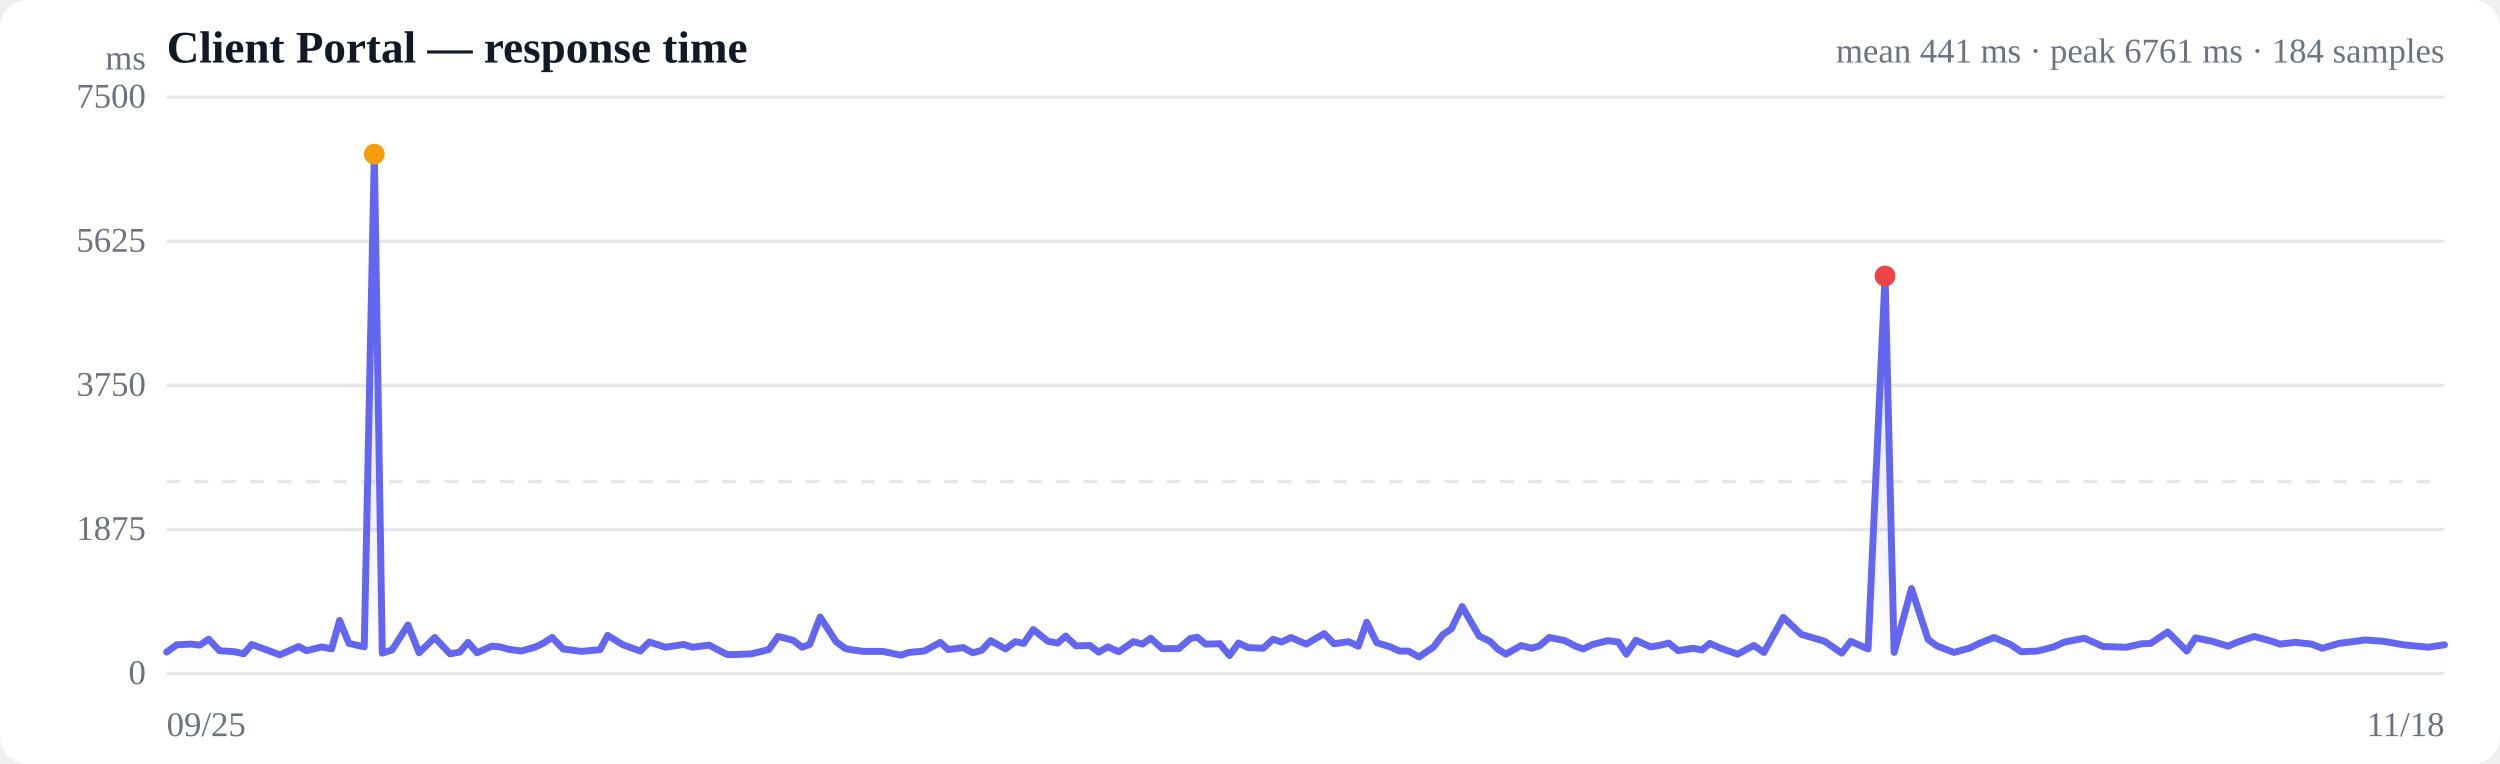
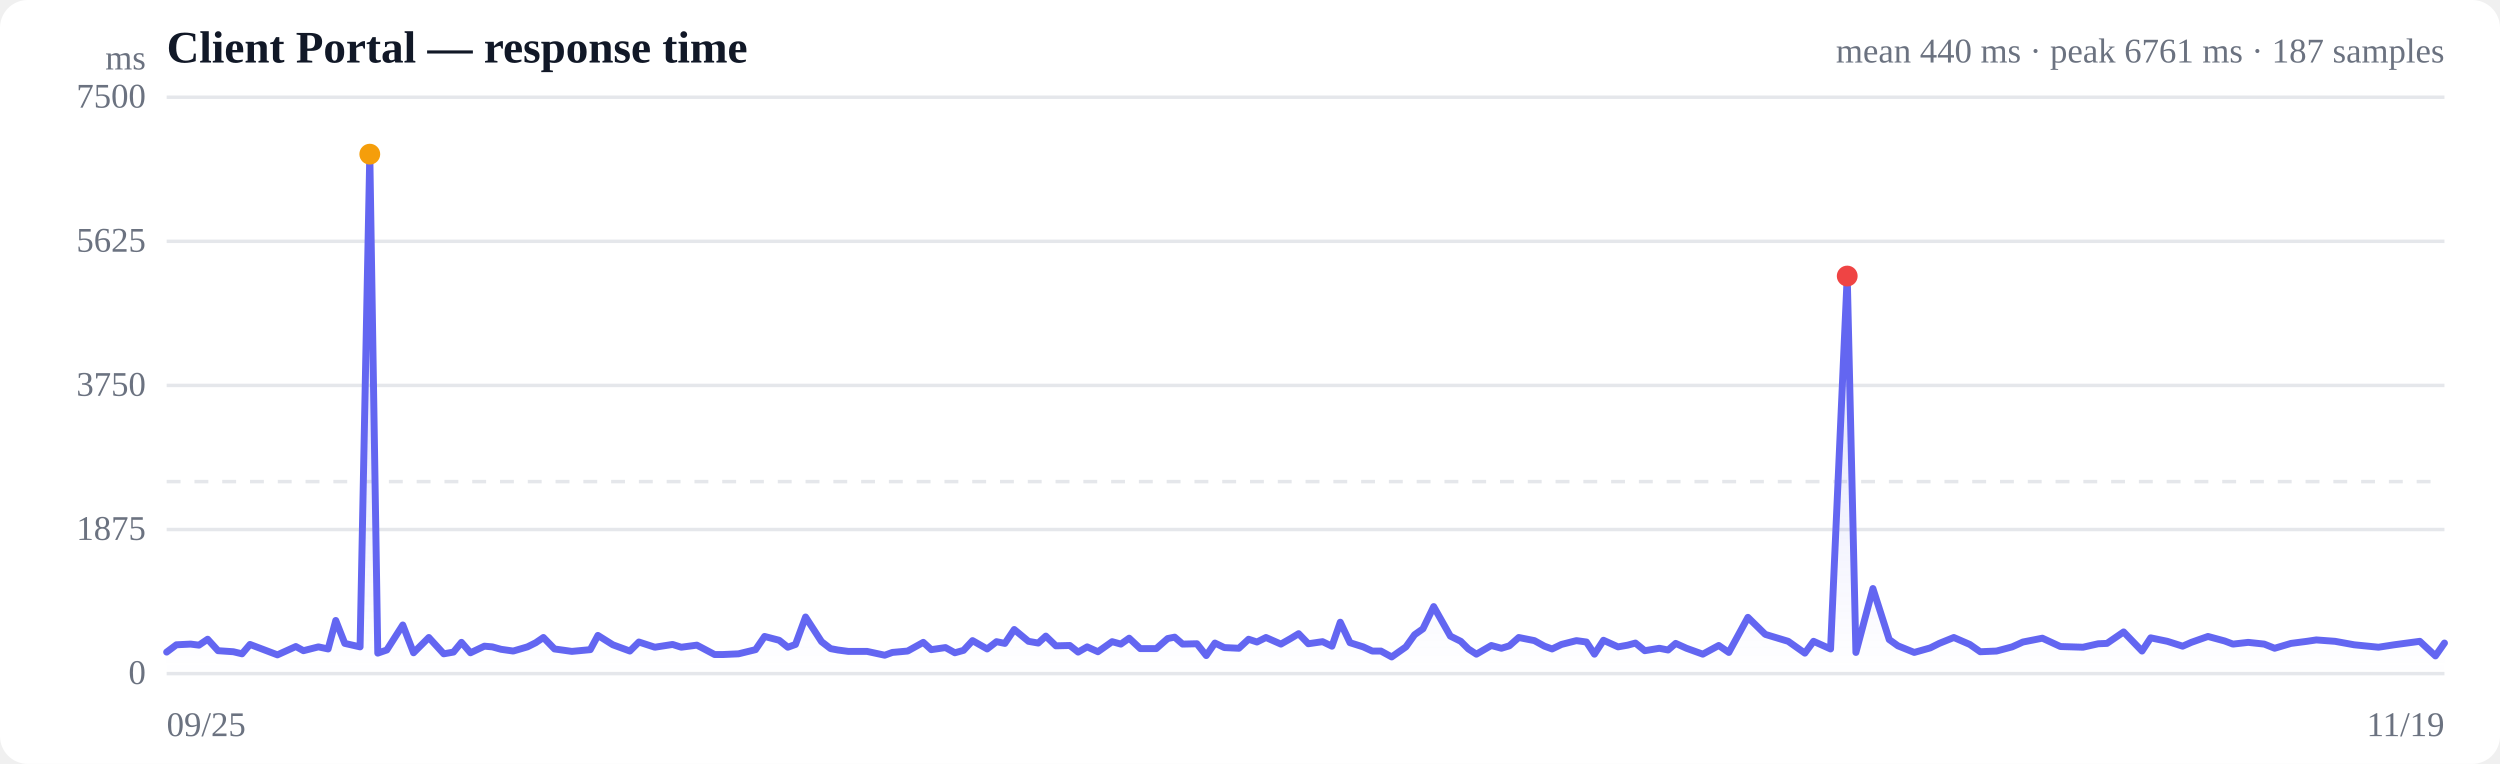
<svg xmlns="http://www.w3.org/2000/svg" viewBox="0 0 720 220" width="720" height="220" role="img" aria-label="Response time over time">
  <style>
  :root { color-scheme: light dark; }
  .bg { fill: #ffffff; }
  .grid { stroke: #e5e7eb; stroke-width: 1; }
  .axis { fill: #6b7280; font-size: 10px; }
  .title { fill: #111827; font-size: 13px; font-weight: 600; }
  .sub { fill: #6b7280; font-size: 10px; }
  .line { stroke: #6366f1; stroke-width: 2; fill: none; stroke-linejoin: round; stroke-linecap: round; }
  .area { fill: url(#fade); }
  .dot-degraded { fill: #f59e0b; }
  .dot-down { fill: #ef4444; }
  .empty { fill: #9ca3af; font-size: 12px; }
  @media (prefers-color-scheme: dark) {
    .bg { fill: #0b0f19; }
    .grid { stroke: #1f2937; }
    .axis, .sub { fill: #9ca3af; }
    .title { fill: #f3f4f6; }
    .line { stroke: #818cf8; }
  }
</style>
  <defs>
    <linearGradient id="fade" x1="0" y1="0" x2="0" y2="1">
      <stop offset="0%" stop-color="#6366f1" stop-opacity="0.28" />
      <stop offset="100%" stop-color="#6366f1" stop-opacity="0" />
    </linearGradient>
  </defs>
  <rect class="bg" width="720" height="220" rx="8" />
  <text class="title" x="48" y="18">Client Portal — response time</text>
-   <text class="sub" x="704" y="18" text-anchor="end">mean 441 ms · peak 6761 ms · 184 samples</text>
+   <text class="sub" x="704" y="18" text-anchor="end">mean 440 ms · peak 6761 ms · 187 samples</text>
  <line class="grid" x1="48" y1="194.0" x2="704" y2="194.0" />
  <text class="axis" x="42" y="197" text-anchor="end">0</text>
  <line class="grid" x1="48" y1="152.5" x2="704" y2="152.5" />
  <text class="axis" x="42" y="155.5" text-anchor="end">1875</text>
  <line class="grid" x1="48" y1="111.0" x2="704" y2="111.0" />
  <text class="axis" x="42" y="114" text-anchor="end">3750</text>
  <line class="grid" x1="48" y1="69.5" x2="704" y2="69.5" />
  <text class="axis" x="42" y="72.5" text-anchor="end">5625</text>
  <line class="grid" x1="48" y1="28.0" x2="704" y2="28.0" />
  <text class="axis" x="42" y="31" text-anchor="end">7500</text>
  <line class="grid" stroke-dasharray="4 4" x1="48" y1="138.7" x2="704" y2="138.7" />
-   <path class="area" d="M48.0,187.8 L48.0,187.8 L50.9,185.7 L55.0,185.5 L57.5,185.8 L60.1,184.1 L63.2,187.4 L67.6,187.7 L70.2,188.3 L72.5,185.6 L75.5,186.7 L80.6,188.6 L86.0,186.2 L88.3,187.4 L92.7,186.3 L95.5,186.9 L97.8,178.7 L100.5,185.3 L104.9,186.3 L107.8,44.4 L110.1,188.1 L112.9,187.2 L117.5,180.0 L120.7,188.0 L125.2,183.6 L129.6,188.3 L132.4,187.8 L134.8,185.0 L137.4,188.0 L141.6,186.1 L144.0,186.3 L146.5,187.0 L150.1,187.5 L154.3,186.3 L156.7,185.1 L159.0,183.6 L162.2,186.9 L167.4,187.6 L172.8,187.1 L175.0,183.0 L179.4,185.7 L184.4,187.5 L187.0,184.9 L191.7,186.4 L196.9,185.6 L199.5,186.4 L204.2,185.8 L209.4,188.5 L211.9,188.5 L216.4,188.3 L221.4,187.1 L224.1,183.3 L228.4,184.4 L231.0,186.4 L233.2,185.6 L236.2,177.7 L240.8,184.8 L243.5,186.8 L245.7,187.2 L248.7,187.6 L254.2,187.6 L259.5,188.7 L261.7,187.9 L266.2,187.5 L270.8,185.0 L273.1,187.1 L277.4,186.5 L280.1,188.0 L282.7,187.3 L285.3,184.5 L289.6,186.9 L292.4,184.8 L294.8,185.3 L297.6,181.3 L301.8,184.7 L304.6,185.2 L306.9,183.2 L309.9,186.0 L313.9,185.9 L316.4,187.8 L319.1,186.3 L322.2,187.7 L326.4,184.8 L329.0,185.5 L331.4,183.8 L334.7,186.8 L339.5,186.8 L342.8,183.9 L344.8,183.5 L347.2,185.5 L351.3,185.4 L354.1,188.8 L356.7,185.2 L359.5,186.5 L363.8,186.7 L366.6,184.1 L369.1,184.9 L371.8,183.6 L376.2,185.5 L378.9,183.9 L381.4,182.5 L384.2,185.4 L388.4,184.8 L391.2,186.1 L393.6,179.2 L396.5,185.1 L400.4,186.3 L403.0,187.5 L405.6,187.5 L408.7,189.2 L412.9,186.3 L415.5,182.8 L418.0,181.1 L421.1,174.7 L426.0,183.2 L429.1,184.7 L431.3,186.9 L433.7,188.4 L438.1,185.9 L441.1,186.7 L443.4,186.0 L446.2,183.6 L450.7,184.5 L453.7,186.1 L456.0,186.9 L458.7,185.6 L463.1,184.5 L466.1,184.9 L468.4,188.4 L471.1,184.4 L475.4,186.3 L478.3,185.8 L480.6,185.2 L483.3,187.4 L487.6,186.7 L490.2,187.2 L492.4,185.3 L495.6,186.7 L500.4,188.4 L505.1,185.9 L508.0,187.9 L513.6,177.8 L518.8,182.7 L525.5,184.7 L530.4,188.1 L533.0,184.7 L538.0,186.9 L542.9,79.5 L545.5,187.9 L550.5,169.5 L555.3,184.2 L557.8,186.0 L562.7,187.9 L567.4,186.6 L570.0,185.3 L574.3,183.6 L579.0,185.6 L582.1,187.7 L586.8,187.5 L591.5,186.3 L594.6,184.9 L600.3,183.8 L605.7,186.2 L612.3,186.4 L616.8,185.4 L619.4,185.3 L624.3,182.0 L629.8,187.5 L632.3,183.7 L637.1,184.7 L641.7,186.1 L644.2,185.0 L649.2,183.3 L654.0,184.6 L656.6,185.5 L661.1,185.0 L665.7,185.5 L668.8,186.7 L673.6,185.3 L678.3,184.7 L681.1,184.3 L686.5,184.7 L692.2,185.7 L699.3,186.4 L704.0,185.7 L704.0,194.0 L48.0,194.0 Z" />
-   <path class="line" d="M48.0,187.8 L50.9,185.7 L55.0,185.5 L57.5,185.8 L60.1,184.1 L63.2,187.4 L67.6,187.7 L70.2,188.3 L72.5,185.6 L75.5,186.7 L80.6,188.6 L86.0,186.2 L88.3,187.4 L92.7,186.3 L95.5,186.9 L97.8,178.7 L100.5,185.3 L104.9,186.3 L107.8,44.4 L110.1,188.1 L112.9,187.2 L117.5,180.0 L120.7,188.0 L125.2,183.6 L129.6,188.3 L132.4,187.8 L134.8,185.0 L137.4,188.0 L141.6,186.1 L144.0,186.3 L146.5,187.0 L150.1,187.5 L154.3,186.3 L156.7,185.1 L159.0,183.6 L162.2,186.9 L167.4,187.6 L172.8,187.1 L175.0,183.0 L179.4,185.7 L184.4,187.5 L187.0,184.9 L191.7,186.4 L196.9,185.6 L199.5,186.4 L204.2,185.8 L209.4,188.5 L211.9,188.5 L216.4,188.3 L221.4,187.1 L224.1,183.3 L228.4,184.4 L231.0,186.4 L233.2,185.6 L236.2,177.7 L240.8,184.8 L243.5,186.8 L245.7,187.2 L248.7,187.6 L254.2,187.6 L259.5,188.7 L261.7,187.9 L266.2,187.5 L270.8,185.0 L273.1,187.1 L277.4,186.5 L280.1,188.0 L282.7,187.3 L285.3,184.5 L289.6,186.9 L292.4,184.8 L294.8,185.3 L297.6,181.3 L301.8,184.7 L304.6,185.2 L306.9,183.2 L309.9,186.0 L313.9,185.9 L316.4,187.8 L319.1,186.3 L322.2,187.7 L326.4,184.8 L329.0,185.5 L331.4,183.8 L334.7,186.8 L339.5,186.8 L342.8,183.9 L344.8,183.5 L347.2,185.5 L351.3,185.4 L354.1,188.8 L356.7,185.2 L359.5,186.5 L363.8,186.7 L366.6,184.1 L369.1,184.9 L371.8,183.6 L376.2,185.5 L378.9,183.9 L381.4,182.5 L384.2,185.4 L388.4,184.8 L391.2,186.1 L393.6,179.2 L396.5,185.1 L400.4,186.3 L403.0,187.5 L405.6,187.5 L408.7,189.2 L412.9,186.3 L415.5,182.8 L418.0,181.1 L421.1,174.7 L426.0,183.2 L429.1,184.7 L431.3,186.9 L433.7,188.4 L438.1,185.9 L441.1,186.7 L443.4,186.0 L446.2,183.6 L450.7,184.5 L453.7,186.1 L456.0,186.9 L458.7,185.6 L463.1,184.5 L466.1,184.9 L468.4,188.4 L471.1,184.4 L475.4,186.3 L478.3,185.8 L480.6,185.2 L483.3,187.4 L487.6,186.7 L490.2,187.2 L492.4,185.3 L495.6,186.7 L500.4,188.4 L505.1,185.9 L508.0,187.9 L513.6,177.8 L518.8,182.7 L525.5,184.7 L530.4,188.1 L533.0,184.7 L538.0,186.9 L542.9,79.5 L545.5,187.9 L550.5,169.5 L555.3,184.2 L557.8,186.0 L562.7,187.9 L567.4,186.6 L570.0,185.3 L574.3,183.6 L579.0,185.6 L582.1,187.7 L586.8,187.5 L591.5,186.3 L594.6,184.9 L600.3,183.8 L605.7,186.2 L612.3,186.4 L616.8,185.4 L619.4,185.3 L624.3,182.0 L629.8,187.5 L632.3,183.7 L637.1,184.7 L641.7,186.1 L644.2,185.0 L649.2,183.3 L654.0,184.6 L656.6,185.5 L661.1,185.0 L665.7,185.5 L668.8,186.7 L673.6,185.3 L678.3,184.7 L681.1,184.3 L686.5,184.7 L692.2,185.7 L699.3,186.4 L704.0,185.7" />
-   <circle class="dot-degraded" cx="107.8" cy="44.4" r="3" />
-   <circle class="dot-down" cx="542.9" cy="79.5" r="3" />
+   <path class="area" d="M48.0,187.8 L48.0,187.8 L50.8,185.7 L54.9,185.5 L57.3,185.8 L59.8,184.1 L62.8,187.4 L67.2,187.7 L69.7,188.3 L72.0,185.6 L74.9,186.7 L79.9,188.6 L85.2,186.2 L87.4,187.4 L91.7,186.3 L94.5,186.9 L96.7,178.7 L99.3,185.3 L103.7,186.3 L106.5,44.4 L108.8,188.1 L111.4,187.2 L116.0,180.0 L119.1,188.0 L123.5,183.6 L127.8,188.3 L130.6,187.8 L132.9,185.0 L135.5,188.0 L139.5,186.1 L141.8,186.3 L144.3,187.0 L147.8,187.5 L151.9,186.3 L154.3,185.1 L156.5,183.6 L159.7,186.9 L164.7,187.6 L170.0,187.1 L172.2,183.0 L176.5,185.7 L181.4,187.5 L184.0,184.9 L188.6,186.4 L193.7,185.6 L196.2,186.4 L200.7,185.8 L205.8,188.5 L208.3,188.5 L212.7,188.3 L217.6,187.1 L220.2,183.3 L224.4,184.4 L226.9,186.4 L229.1,185.6 L232.0,177.7 L236.6,184.8 L239.2,186.8 L241.3,187.2 L244.3,187.6 L249.7,187.6 L254.8,188.7 L257.0,187.9 L261.4,187.5 L265.9,185.0 L268.2,187.1 L272.3,186.5 L275.0,188.0 L277.5,187.3 L280.1,184.5 L284.3,186.9 L287.0,184.8 L289.4,185.3 L292.1,181.3 L296.2,184.7 L299.0,185.2 L301.2,183.2 L304.1,186.0 L308.1,185.9 L310.5,187.8 L313.1,186.3 L316.2,187.7 L320.3,184.8 L322.8,185.5 L325.2,183.8 L328.4,186.8 L333.0,186.8 L336.3,183.9 L338.3,183.5 L340.6,185.5 L344.7,185.4 L347.4,188.8 L349.9,185.2 L352.6,186.5 L356.8,186.7 L359.6,184.1 L362.0,184.9 L364.6,183.6 L368.9,185.5 L371.7,183.9 L374.0,182.5 L376.8,185.4 L380.9,184.8 L383.6,186.1 L386.0,179.2 L388.8,185.1 L392.6,186.3 L395.2,187.5 L397.7,187.5 L400.8,189.2 L404.9,186.3 L407.4,182.8 L409.8,181.1 L412.9,174.7 L417.7,183.2 L420.7,184.7 L422.9,186.9 L425.2,188.4 L429.5,185.9 L432.4,186.7 L434.7,186.0 L437.4,183.6 L441.9,184.5 L444.8,186.1 L447.0,186.9 L449.7,185.6 L454.0,184.5 L456.9,184.9 L459.2,188.4 L461.8,184.4 L466.0,186.3 L468.8,185.8 L471.0,185.2 L473.7,187.4 L477.9,186.7 L480.4,187.2 L482.6,185.3 L485.7,186.7 L490.4,188.4 L495.0,185.9 L497.9,187.9 L503.4,177.8 L508.4,182.7 L515.0,184.7 L519.8,188.1 L522.3,184.7 L527.2,186.9 L532.0,79.5 L534.5,187.9 L539.4,169.5 L544.1,184.2 L546.6,186.0 L551.3,187.9 L555.9,186.6 L558.5,185.3 L562.7,183.6 L567.3,185.6 L570.3,187.7 L575.0,187.5 L579.5,186.3 L582.6,184.9 L588.2,183.8 L593.4,186.2 L599.9,186.4 L604.3,185.4 L606.8,185.3 L611.6,182.0 L616.9,187.5 L619.4,183.7 L624.2,184.7 L628.6,186.1 L631.1,185.0 L635.9,183.3 L640.7,184.6 L643.1,185.5 L647.5,185.0 L652.1,185.5 L655.1,186.7 L659.8,185.3 L664.4,184.7 L667.1,184.3 L672.5,184.7 L678.0,185.7 L685.0,186.4 L689.5,185.7 L696.9,184.7 L701.4,188.9 L704.0,185.2 L704.0,194.0 L48.0,194.0 Z" />
+   <path class="line" d="M48.0,187.8 L50.8,185.7 L54.9,185.5 L57.3,185.8 L59.8,184.1 L62.8,187.4 L67.2,187.7 L69.7,188.3 L72.0,185.6 L74.9,186.7 L79.9,188.6 L85.2,186.2 L87.4,187.4 L91.7,186.3 L94.5,186.9 L96.7,178.7 L99.3,185.3 L103.7,186.3 L106.5,44.4 L108.8,188.1 L111.4,187.2 L116.0,180.0 L119.1,188.0 L123.5,183.6 L127.8,188.3 L130.6,187.8 L132.9,185.0 L135.5,188.0 L139.5,186.1 L141.8,186.3 L144.3,187.0 L147.8,187.5 L151.9,186.3 L154.3,185.1 L156.5,183.6 L159.7,186.9 L164.7,187.6 L170.0,187.1 L172.2,183.0 L176.5,185.7 L181.4,187.5 L184.0,184.9 L188.6,186.4 L193.7,185.6 L196.2,186.4 L200.7,185.8 L205.8,188.5 L208.3,188.5 L212.7,188.3 L217.6,187.1 L220.2,183.3 L224.4,184.4 L226.9,186.4 L229.1,185.6 L232.0,177.7 L236.6,184.8 L239.2,186.8 L241.3,187.2 L244.3,187.6 L249.7,187.6 L254.8,188.7 L257.0,187.9 L261.4,187.5 L265.9,185.0 L268.2,187.1 L272.3,186.5 L275.0,188.0 L277.5,187.3 L280.1,184.5 L284.3,186.9 L287.0,184.8 L289.4,185.3 L292.1,181.3 L296.2,184.7 L299.0,185.2 L301.2,183.2 L304.1,186.0 L308.1,185.9 L310.5,187.8 L313.1,186.3 L316.2,187.7 L320.3,184.8 L322.8,185.5 L325.2,183.8 L328.4,186.8 L333.0,186.8 L336.3,183.9 L338.3,183.5 L340.6,185.5 L344.7,185.4 L347.4,188.8 L349.9,185.2 L352.6,186.5 L356.8,186.7 L359.6,184.1 L362.0,184.9 L364.6,183.6 L368.9,185.5 L371.7,183.9 L374.0,182.5 L376.8,185.4 L380.9,184.8 L383.6,186.1 L386.0,179.2 L388.8,185.1 L392.6,186.3 L395.2,187.5 L397.7,187.5 L400.8,189.2 L404.9,186.3 L407.4,182.8 L409.8,181.1 L412.9,174.7 L417.7,183.2 L420.7,184.7 L422.9,186.9 L425.2,188.4 L429.5,185.9 L432.4,186.7 L434.7,186.0 L437.4,183.6 L441.9,184.5 L444.8,186.1 L447.0,186.9 L449.7,185.6 L454.0,184.5 L456.9,184.9 L459.2,188.4 L461.8,184.4 L466.0,186.3 L468.8,185.8 L471.0,185.2 L473.7,187.4 L477.9,186.7 L480.4,187.2 L482.6,185.3 L485.7,186.7 L490.4,188.4 L495.0,185.9 L497.9,187.9 L503.4,177.8 L508.4,182.7 L515.0,184.7 L519.8,188.1 L522.3,184.7 L527.2,186.9 L532.0,79.5 L534.5,187.9 L539.4,169.5 L544.1,184.2 L546.6,186.0 L551.3,187.9 L555.9,186.6 L558.5,185.3 L562.7,183.6 L567.3,185.6 L570.3,187.7 L575.0,187.5 L579.5,186.3 L582.6,184.9 L588.2,183.8 L593.4,186.2 L599.9,186.4 L604.3,185.4 L606.8,185.3 L611.6,182.0 L616.9,187.5 L619.4,183.7 L624.2,184.7 L628.6,186.1 L631.1,185.0 L635.9,183.3 L640.7,184.6 L643.1,185.5 L647.5,185.0 L652.1,185.5 L655.1,186.7 L659.8,185.3 L664.4,184.7 L667.1,184.3 L672.5,184.7 L678.0,185.7 L685.0,186.4 L689.5,185.7 L696.9,184.7 L701.4,188.9 L704.0,185.2" />
+   <circle class="dot-degraded" cx="106.5" cy="44.4" r="3" />
+   <circle class="dot-down" cx="532.0" cy="79.5" r="3" />
  <text class="axis" x="48" y="212">09/25</text>
-   <text class="axis" x="704" y="212" text-anchor="end">11/18</text>
+   <text class="axis" x="704" y="212" text-anchor="end">11/19</text>
  <text class="axis" x="42" y="20" text-anchor="end">ms</text>
</svg>
